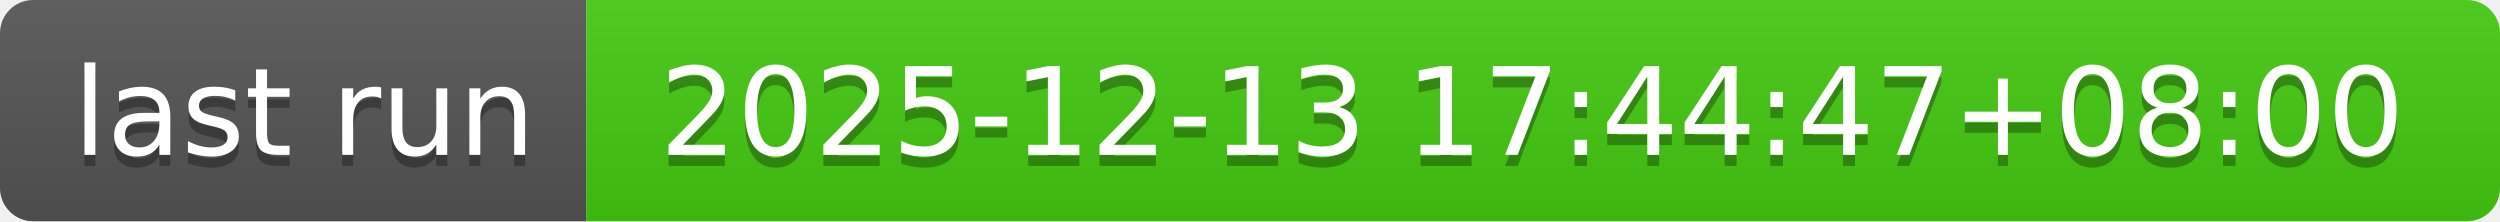
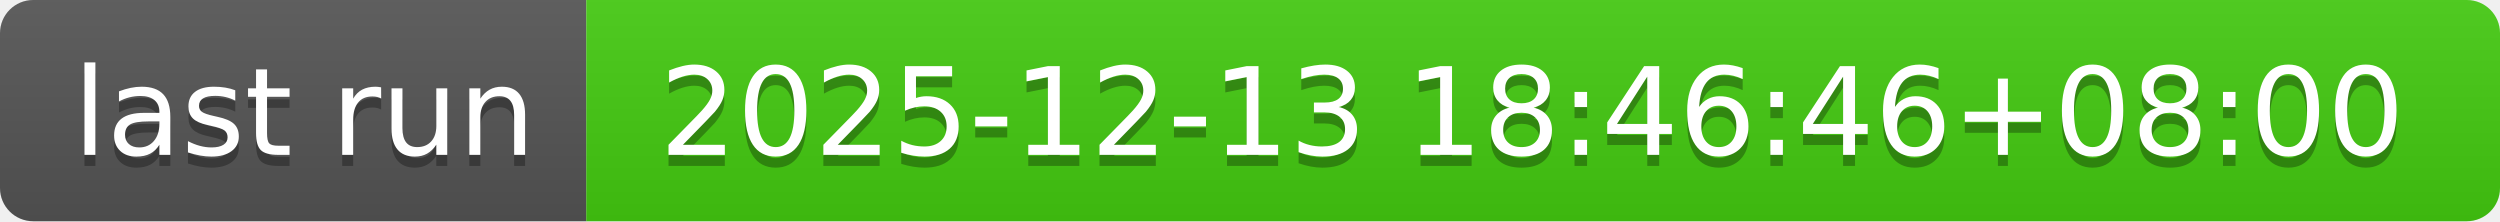
- <svg xmlns="http://www.w3.org/2000/svg" width="226" height="20" role="img" aria-label="last run: 2025-12-13 17:44:47+08:00">
+ <svg xmlns="http://www.w3.org/2000/svg" width="226" height="20" role="img" aria-label="last run: 2025-12-13 18:46:46+08:00">
  <linearGradient id="s" x2="0" y2="100%">
    <stop offset="0" stop-color="#bbb" stop-opacity=".1" />
    <stop offset="1" stop-opacity=".1" />
  </linearGradient>
  <clipPath id="r">
    <rect width="226" height="20" rx="3" fill="#fff" />
  </clipPath>
  <g clip-path="url(#r)">
    <rect width="53" height="20" fill="#555" />
    <rect x="53" width="173" height="20" fill="#4c1" />
    <rect width="226" height="20" fill="url(#s)" />
  </g>
  <g fill="#fff" text-anchor="middle" font-family="Verdana,Geneva,DejaVu Sans,sans-serif" text-rendering="geometricPrecision" font-size="110">
    <text aria-hidden="true" x="275" y="150" fill="#010101" fill-opacity=".3" transform="scale(.1)" textLength="430">last run</text>
    <text x="275" y="140" transform="scale(.1)" fill="#fff" textLength="430">last run</text>
-     <text aria-hidden="true" x="1385" y="150" fill="#010101" fill-opacity=".3" transform="scale(.1)" textLength="1630">2025-12-13 17:44:47+08:00</text>
-     <text x="1385" y="140" transform="scale(.1)" fill="#fff" textLength="1630">2025-12-13 17:44:47+08:00</text>
+     <text aria-hidden="true" x="1385" y="150" fill="#010101" fill-opacity=".3" transform="scale(.1)" textLength="1630">2025-12-13 18:46:46+08:00</text>
+     <text x="1385" y="140" transform="scale(.1)" fill="#fff" textLength="1630">2025-12-13 18:46:46+08:00</text>
  </g>
</svg>
